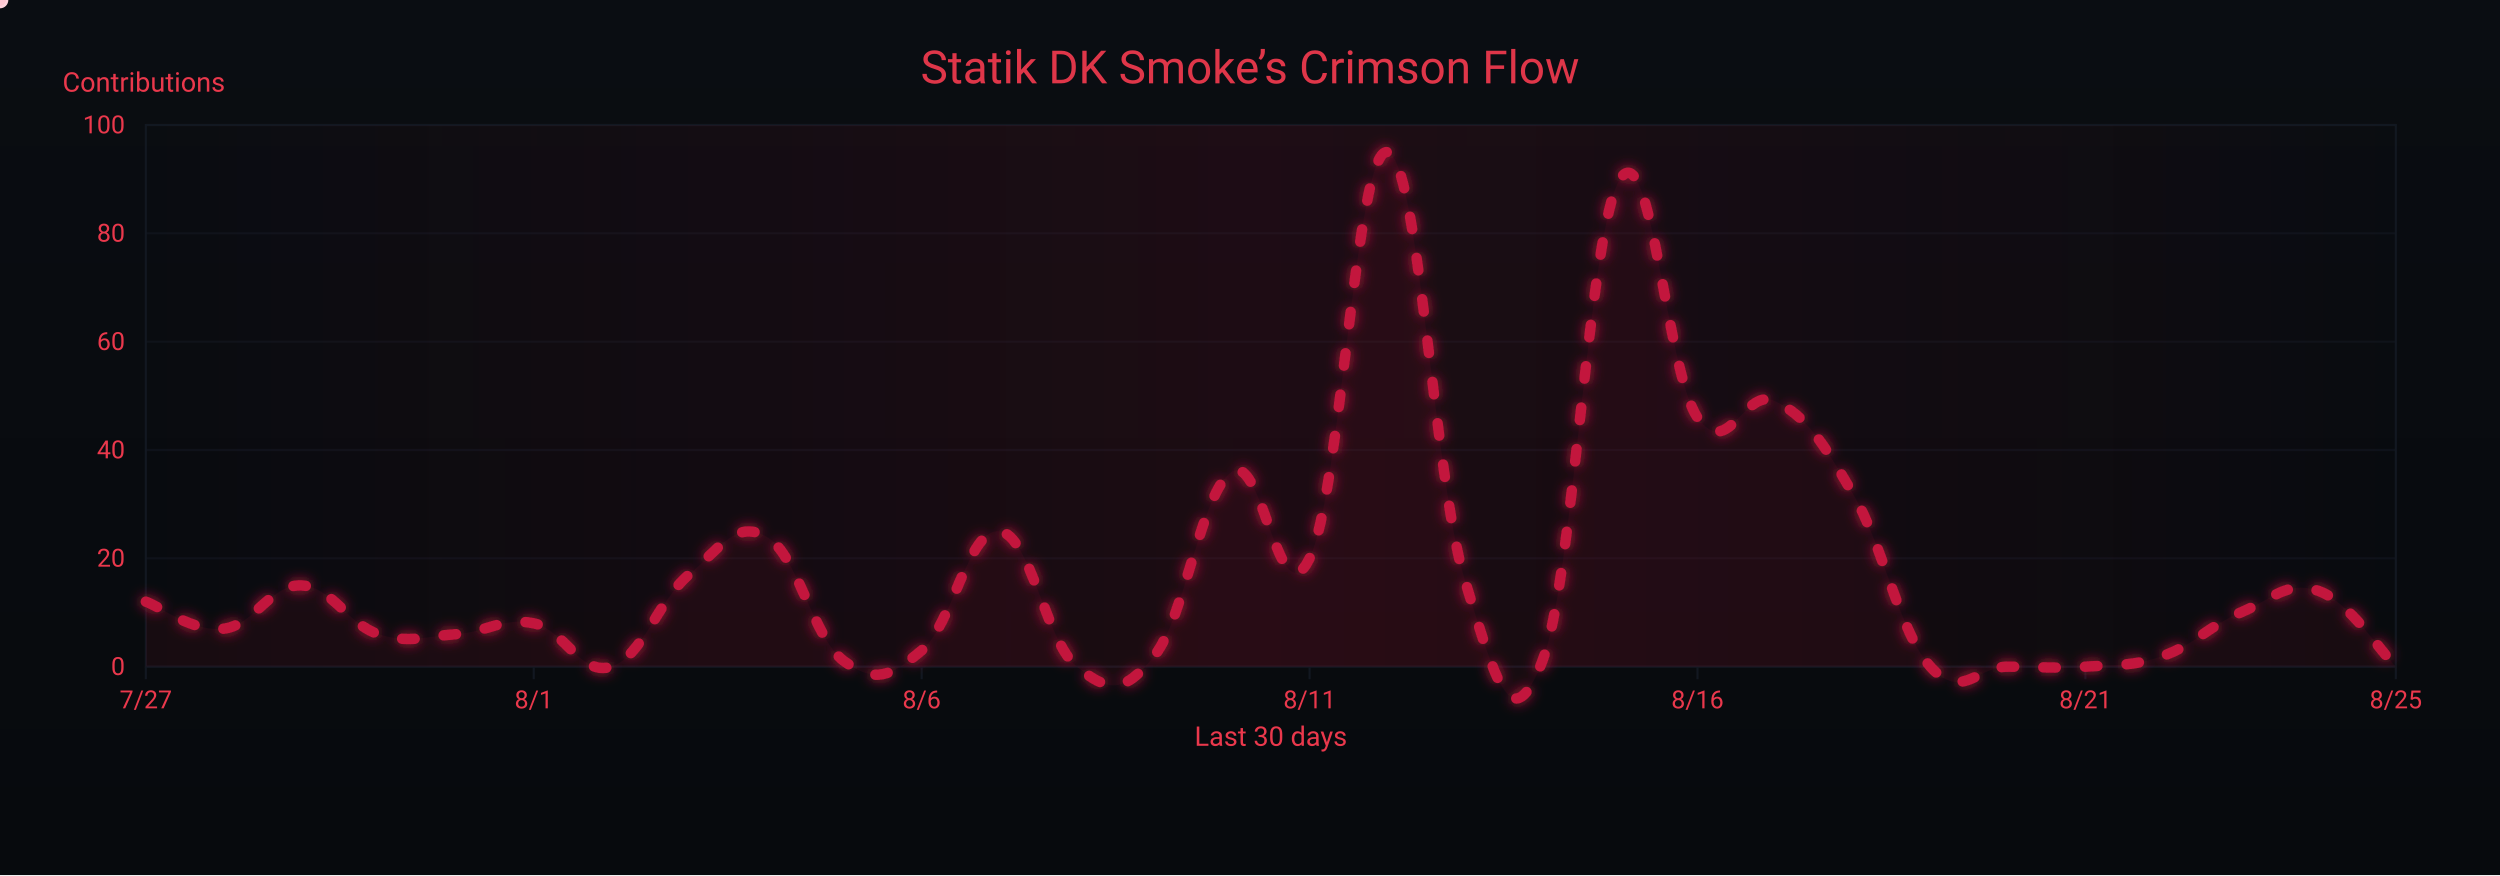
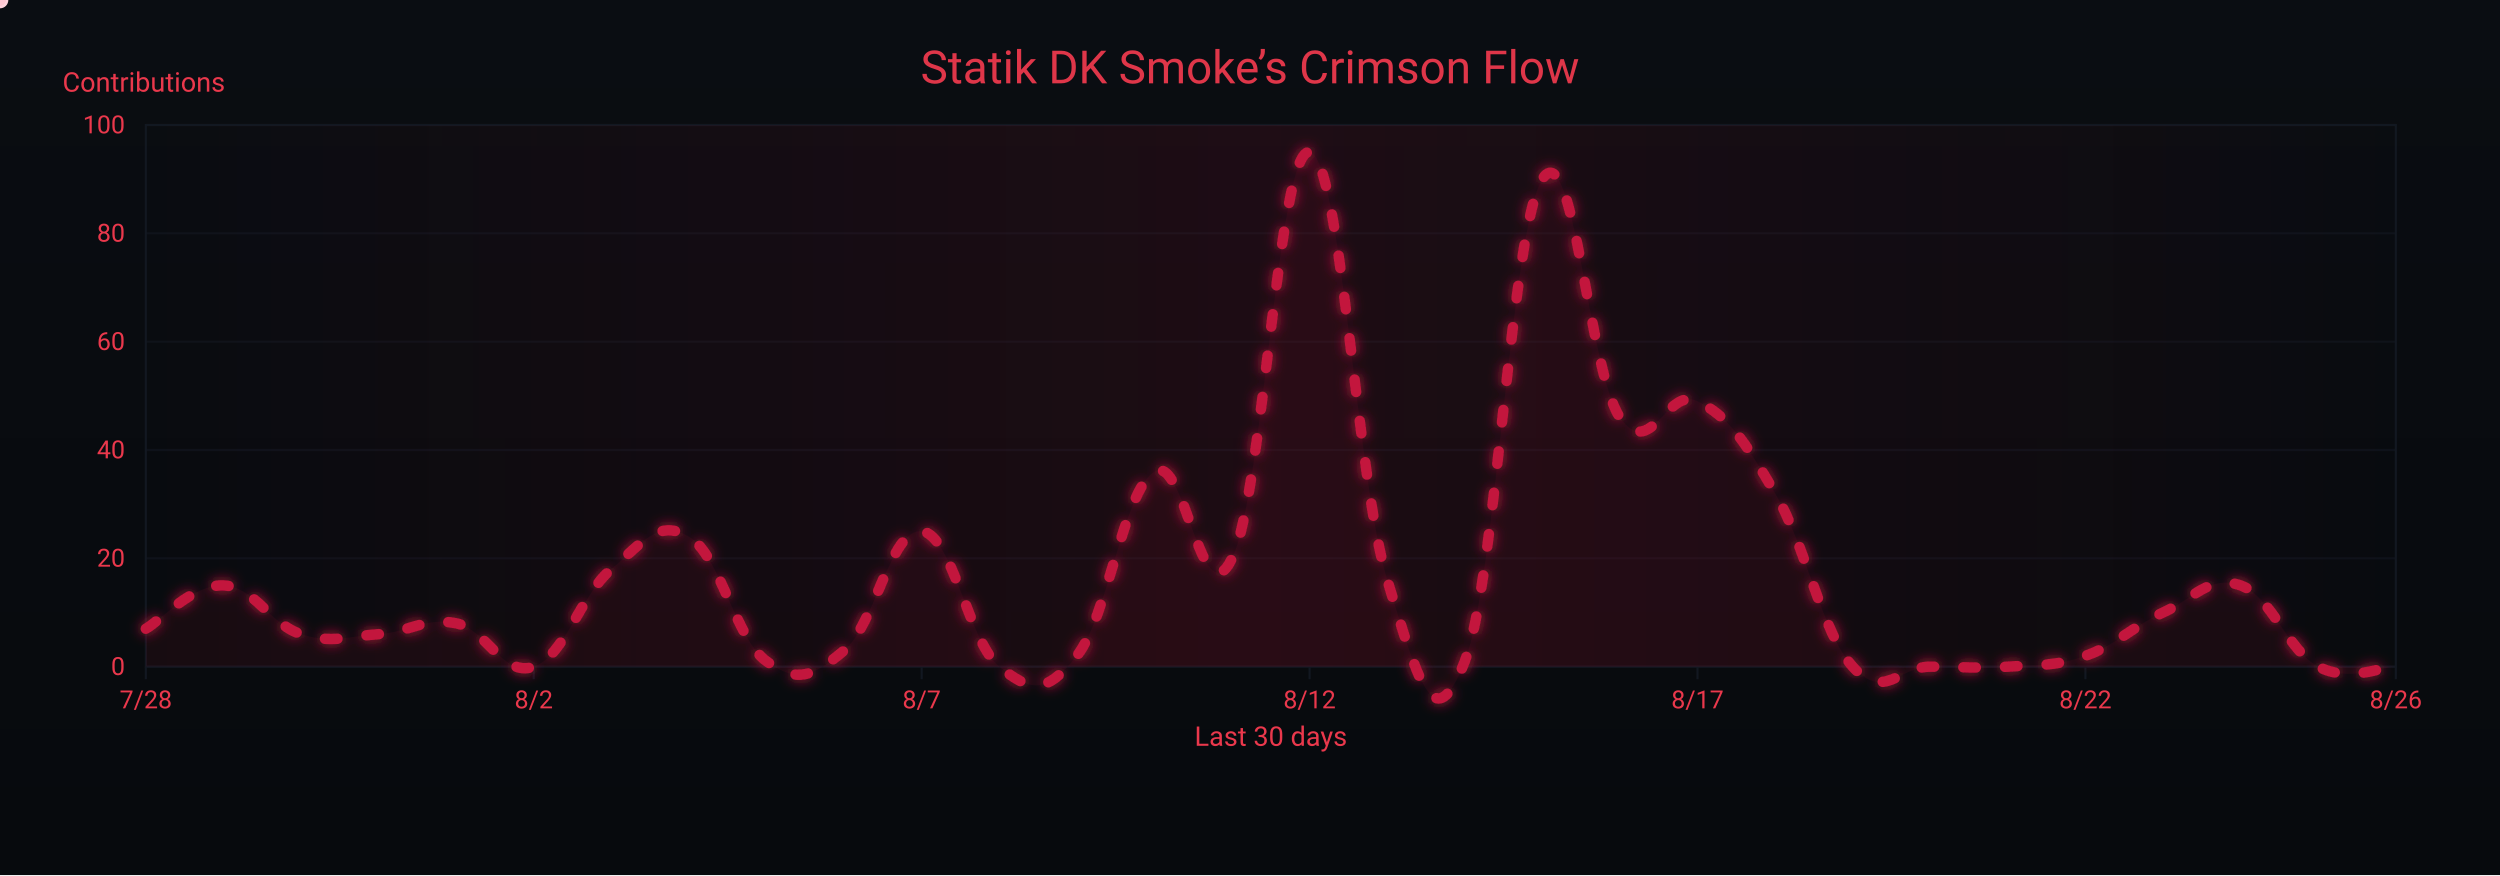
<svg xmlns="http://www.w3.org/2000/svg" width="1200" height="420" viewBox="0 0 1200 420" role="img" aria-label="Crimson Flow Graph">
  <defs>
    <linearGradient id="bgGrad" x1="0" y1="0" x2="0" y2="1">
      <stop offset="0%" stop-color="#0a0d12" />
      <stop offset="100%" stop-color="#070a0d" />
    </linearGradient>
    <filter id="glow">
      <feGaussianBlur stdDeviation="3" result="b1" />
      <feMerge>
        <feMergeNode in="b1" />
        <feMergeNode in="SourceGraphic" />
      </feMerge>
    </filter>
    <linearGradient id="sheen" x1="0" y1="0" x2="1" y2="0">
      <stop offset="0%" stop-color="#9b0e2a" stop-opacity="0" />
      <stop offset="50%" stop-color="#9b0e2a" stop-opacity=".14" />
      <stop offset="100%" stop-color="#9b0e2a" stop-opacity="0" />
      <animateTransform attributeName="gradientTransform" type="translate" from="-1 0" to="1 0" dur="9s" repeatCount="indefinite" />
    </linearGradient>
  </defs>
  <rect width="1200" height="420" fill="url(#bgGrad)" />
  <rect x="70" y="60" width="1080" height="260" fill="none" stroke="#121821" stroke-width="1" />
  <g font-family="ui-sans-serif,system-ui,-apple-system,Segoe UI,Roboto,Ubuntu,Arial" font-size="12">
    <path d="M70,320.0 H1150" stroke="#121821" stroke-width="1" opacity="0.6" />
    <text x="60" y="324.0" text-anchor="end" fill="#ea384c">0</text>
    <path d="M70,268.0 H1150" stroke="#121821" stroke-width="1" opacity="0.6" />
    <text x="60" y="272.0" text-anchor="end" fill="#ea384c">20</text>
    <path d="M70,216.0 H1150" stroke="#121821" stroke-width="1" opacity="0.6" />
    <text x="60" y="220.0" text-anchor="end" fill="#ea384c">40</text>
    <path d="M70,164.0 H1150" stroke="#121821" stroke-width="1" opacity="0.6" />
    <text x="60" y="168.0" text-anchor="end" fill="#ea384c">60</text>
    <path d="M70,112.0 H1150" stroke="#121821" stroke-width="1" opacity="0.6" />
    <text x="60" y="116.0" text-anchor="end" fill="#ea384c">80</text>
    <path d="M70,60.0 H1150" stroke="#121821" stroke-width="1" opacity="0.6" />
    <text x="60" y="64.0" text-anchor="end" fill="#ea384c">100</text>
    <text x="30" y="44" fill="#ea384c" font-size="13">Contributions</text>
  </g>
  <g font-family="ui-sans-serif,system-ui,-apple-system,Segoe UI,Roboto,Ubuntu,Arial" font-size="12">
    <path d="M70.0,320 V326" stroke="#121821" stroke-width="1" />
-     <text x="70.0" y="340" text-anchor="middle" fill="#ea384c">7/27</text>
+     <text x="70.0" y="340" text-anchor="middle" fill="#ea384c">7/28</text>
    <path d="M256.2,320 V326" stroke="#121821" stroke-width="1" />
-     <text x="256.2" y="340" text-anchor="middle" fill="#ea384c">8/1</text>
+     <text x="256.2" y="340" text-anchor="middle" fill="#ea384c">8/2</text>
    <path d="M442.4,320 V326" stroke="#121821" stroke-width="1" />
-     <text x="442.4" y="340" text-anchor="middle" fill="#ea384c">8/6</text>
+     <text x="442.4" y="340" text-anchor="middle" fill="#ea384c">8/7</text>
    <path d="M628.6,320 V326" stroke="#121821" stroke-width="1" />
-     <text x="628.6" y="340" text-anchor="middle" fill="#ea384c">8/11</text>
+     <text x="628.6" y="340" text-anchor="middle" fill="#ea384c">8/12</text>
    <path d="M814.8,320 V326" stroke="#121821" stroke-width="1" />
-     <text x="814.8" y="340" text-anchor="middle" fill="#ea384c">8/16</text>
+     <text x="814.8" y="340" text-anchor="middle" fill="#ea384c">8/17</text>
    <path d="M1001.0,320 V326" stroke="#121821" stroke-width="1" />
-     <text x="1001.0" y="340" text-anchor="middle" fill="#ea384c">8/21</text>
+     <text x="1001.0" y="340" text-anchor="middle" fill="#ea384c">8/22</text>
    <path d="M1150.0,320 V326" stroke="#121821" stroke-width="1" />
-     <text x="1150.0" y="340" text-anchor="middle" fill="#ea384c">8/25</text>
+     <text x="1150.0" y="340" text-anchor="middle" fill="#ea384c">8/26</text>
    <text x="610" y="358" text-anchor="middle" fill="#ea384c" font-size="13">Last 30 days</text>
  </g>
  <rect x="70" y="60" width="1080" height="260" fill="url(#sheen)" />
  <text x="600" y="40" text-anchor="middle" font-family="ui-sans-serif,system-ui,-apple-system,Segoe UI,Roboto,Ubuntu,Arial" font-size="22" fill="#ea384c" opacity=".95">Statik DK Smoke’s Crimson Flow</text>
-   <path d="M70.0,288.8 C77.4,291.4 92.3,303.4 107.2,301.8 C122.1,300.2 129.6,280.5 144.5,281.0 C159.4,281.5 166.8,299.7 181.7,304.4 C196.6,309.1 204.1,305.4 219.0,304.4 C233.9,303.4 241.3,296.1 256.2,299.2 C271.1,302.3 278.6,324.7 293.4,320.0 C308.3,315.3 315.8,288.3 330.7,275.8 C345.6,263.3 353.0,249.3 367.9,257.6 C382.8,265.9 390.3,306.5 405.2,317.4 C420.1,328.3 427.5,324.7 442.4,312.2 C457.3,299.7 464.8,253.4 479.7,255.0 C494.6,256.6 502.0,308.0 516.9,320.0 C531.8,332.0 539.2,333.5 554.1,314.8 C569.0,296.1 576.5,235.8 591.4,226.4 C606.3,217.0 613.7,298.7 628.6,268.0 C643.5,237.3 651.0,70.9 665.9,73.0 C680.8,75.1 688.2,229.5 703.1,278.4 C718.0,327.3 725.4,355.9 740.3,317.4 C755.2,278.9 762.7,109.4 777.6,86.0 C792.5,62.6 799.9,179.1 814.8,200.4 C829.7,221.7 837.2,185.3 852.1,192.6 C867.0,199.9 874.4,211.3 889.3,236.8 C904.2,262.3 911.7,303.4 926.6,320.0 C941.4,336.6 948.9,320.0 963.8,320.0 C978.7,320.0 986.1,321.0 1001.0,320.0 C1015.9,319.0 1023.4,320.0 1038.3,314.8 C1053.2,309.6 1060.6,300.2 1075.5,294.0 C1090.4,287.8 1097.9,278.4 1112.8,283.6 C1127.7,288.8 1142.6,312.7 1150.0,320.0 L 1150,320 L 70,320 Z" fill="#7a0f26" opacity=".13">
+   <path d="M70.0,301.8 C77.4,297.6 92.3,280.5 107.2,281.0 C122.1,281.5 129.6,299.7 144.5,304.4 C159.4,309.1 166.8,305.4 181.7,304.4 C196.6,303.4 204.1,296.1 219.0,299.2 C233.9,302.3 241.3,325.2 256.2,320.0 C271.1,314.8 278.6,285.7 293.4,273.2 C308.3,260.7 315.8,248.8 330.7,257.6 C345.6,266.4 353.0,306.5 367.9,317.4 C382.8,328.3 390.3,324.7 405.2,312.2 C420.1,299.7 427.5,253.4 442.4,255.0 C457.3,256.6 464.8,308.0 479.7,320.0 C494.6,332.0 502.0,333.5 516.9,314.8 C531.8,296.1 539.2,235.8 554.1,226.4 C569.0,217.0 576.5,298.7 591.4,268.0 C606.3,237.3 613.7,70.9 628.6,73.0 C643.5,75.1 651.0,229.5 665.9,278.4 C680.8,327.3 688.2,355.9 703.1,317.4 C718.0,278.9 725.4,109.4 740.3,86.0 C755.2,62.6 762.7,179.1 777.6,200.4 C792.5,221.7 799.9,185.3 814.8,192.6 C829.7,199.9 837.2,211.3 852.1,236.8 C867.0,262.3 874.4,303.4 889.3,320.0 C904.2,336.6 911.7,320.0 926.6,320.0 C941.4,320.0 948.9,321.0 963.8,320.0 C978.7,319.0 986.1,320.0 1001.0,314.8 C1015.9,309.6 1023.4,300.8 1038.3,294.0 C1053.2,287.2 1060.6,275.8 1075.5,281.0 C1090.4,286.2 1097.9,312.2 1112.8,320.0 C1127.7,327.8 1142.6,320.0 1150.0,320.0 L 1150,320 L 70,320 Z" fill="#7a0f26" opacity=".13">
    <animate attributeName="opacity" values=".10;.17;.10" dur="6s" repeatCount="indefinite" />
  </path>
-   <path id="curve" d="M70.0,288.8 C77.4,291.4 92.3,303.4 107.2,301.8 C122.1,300.2 129.6,280.5 144.5,281.0 C159.4,281.5 166.8,299.7 181.7,304.4 C196.6,309.1 204.1,305.4 219.0,304.4 C233.9,303.4 241.3,296.1 256.2,299.2 C271.1,302.3 278.6,324.7 293.4,320.0 C308.3,315.3 315.8,288.3 330.7,275.8 C345.6,263.3 353.0,249.3 367.9,257.6 C382.8,265.9 390.3,306.5 405.2,317.4 C420.1,328.3 427.5,324.7 442.4,312.2 C457.3,299.7 464.8,253.4 479.7,255.0 C494.6,256.6 502.0,308.0 516.9,320.0 C531.8,332.0 539.2,333.5 554.1,314.8 C569.0,296.1 576.5,235.8 591.4,226.4 C606.3,217.0 613.7,298.7 628.6,268.0 C643.5,237.3 651.0,70.9 665.9,73.0 C680.8,75.1 688.2,229.5 703.1,278.4 C718.0,327.3 725.4,355.9 740.3,317.4 C755.2,278.9 762.7,109.4 777.6,86.0 C792.5,62.6 799.9,179.1 814.8,200.4 C829.7,221.7 837.2,185.3 852.1,192.6 C867.0,199.9 874.4,211.3 889.3,236.8 C904.2,262.3 911.7,303.4 926.6,320.0 C941.4,336.6 948.9,320.0 963.8,320.0 C978.7,320.0 986.1,321.0 1001.0,320.0 C1015.9,319.0 1023.4,320.0 1038.3,314.8 C1053.2,309.6 1060.6,300.2 1075.5,294.0 C1090.4,287.8 1097.9,278.4 1112.8,283.6 C1127.7,288.8 1142.6,312.7 1150.0,320.0" fill="none" stroke="#c3193d" stroke-width="5" stroke-linecap="round" stroke-linejoin="round" stroke-dasharray="6 14" filter="url(#glow)">
+   <path id="curve" d="M70.0,301.8 C77.4,297.6 92.3,280.5 107.2,281.0 C122.1,281.5 129.6,299.7 144.5,304.4 C159.4,309.1 166.8,305.4 181.7,304.4 C196.6,303.4 204.1,296.1 219.0,299.2 C233.9,302.3 241.3,325.2 256.2,320.0 C271.1,314.8 278.6,285.7 293.4,273.2 C308.3,260.7 315.8,248.8 330.7,257.6 C345.6,266.4 353.0,306.5 367.9,317.4 C382.8,328.3 390.3,324.7 405.2,312.2 C420.1,299.7 427.5,253.4 442.4,255.0 C457.3,256.6 464.8,308.0 479.7,320.0 C494.6,332.0 502.0,333.5 516.9,314.8 C531.8,296.1 539.2,235.8 554.1,226.4 C569.0,217.0 576.5,298.7 591.4,268.0 C606.3,237.3 613.7,70.9 628.6,73.0 C643.5,75.1 651.0,229.5 665.9,278.4 C680.8,327.3 688.2,355.9 703.1,317.4 C718.0,278.9 725.4,109.4 740.3,86.0 C755.2,62.6 762.7,179.1 777.6,200.4 C792.5,221.7 799.9,185.3 814.8,192.6 C829.7,199.9 837.2,211.3 852.1,236.8 C867.0,262.3 874.4,303.4 889.3,320.0 C904.2,336.6 911.7,320.0 926.6,320.0 C941.4,320.0 948.9,321.0 963.8,320.0 C978.7,319.0 986.1,320.0 1001.0,314.8 C1015.9,309.6 1023.4,300.8 1038.3,294.0 C1053.2,287.2 1060.6,275.8 1075.5,281.0 C1090.4,286.2 1097.9,312.2 1112.8,320.0 C1127.7,327.8 1142.6,320.0 1150.0,320.0" fill="none" stroke="#c3193d" stroke-width="5" stroke-linecap="round" stroke-linejoin="round" stroke-dasharray="6 14" filter="url(#glow)">
    <animate attributeName="stroke-dashoffset" values="0;-220" dur="4.8s" repeatCount="indefinite" />
  </path>
  <g fill="#ffd1db">
    <circle r="4">
      <animateMotion dur="7s" rotate="auto" repeatCount="indefinite">
        <mpath href="#curve" />
      </animateMotion>
      <animate attributeName="opacity" values="1;.3;1" dur="2.2s" repeatCount="indefinite" />
    </circle>
    <circle r="3" fill="#ffffff">
      <animateMotion dur="8.2s" begin="1s" rotate="auto" repeatCount="indefinite">
        <mpath href="#curve" />
      </animateMotion>
      <animate attributeName="opacity" values=".7;.2;.7" dur="2.4s" repeatCount="indefinite" />
    </circle>
    <circle r="3" fill="#ffc7d3">
      <animateMotion dur="6s" begin="2s" rotate="auto" repeatCount="indefinite">
        <mpath href="#curve" />
      </animateMotion>
      <animate attributeName="opacity" values=".8;.3;.8" dur="2s" repeatCount="indefinite" />
    </circle>
  </g>
</svg>
